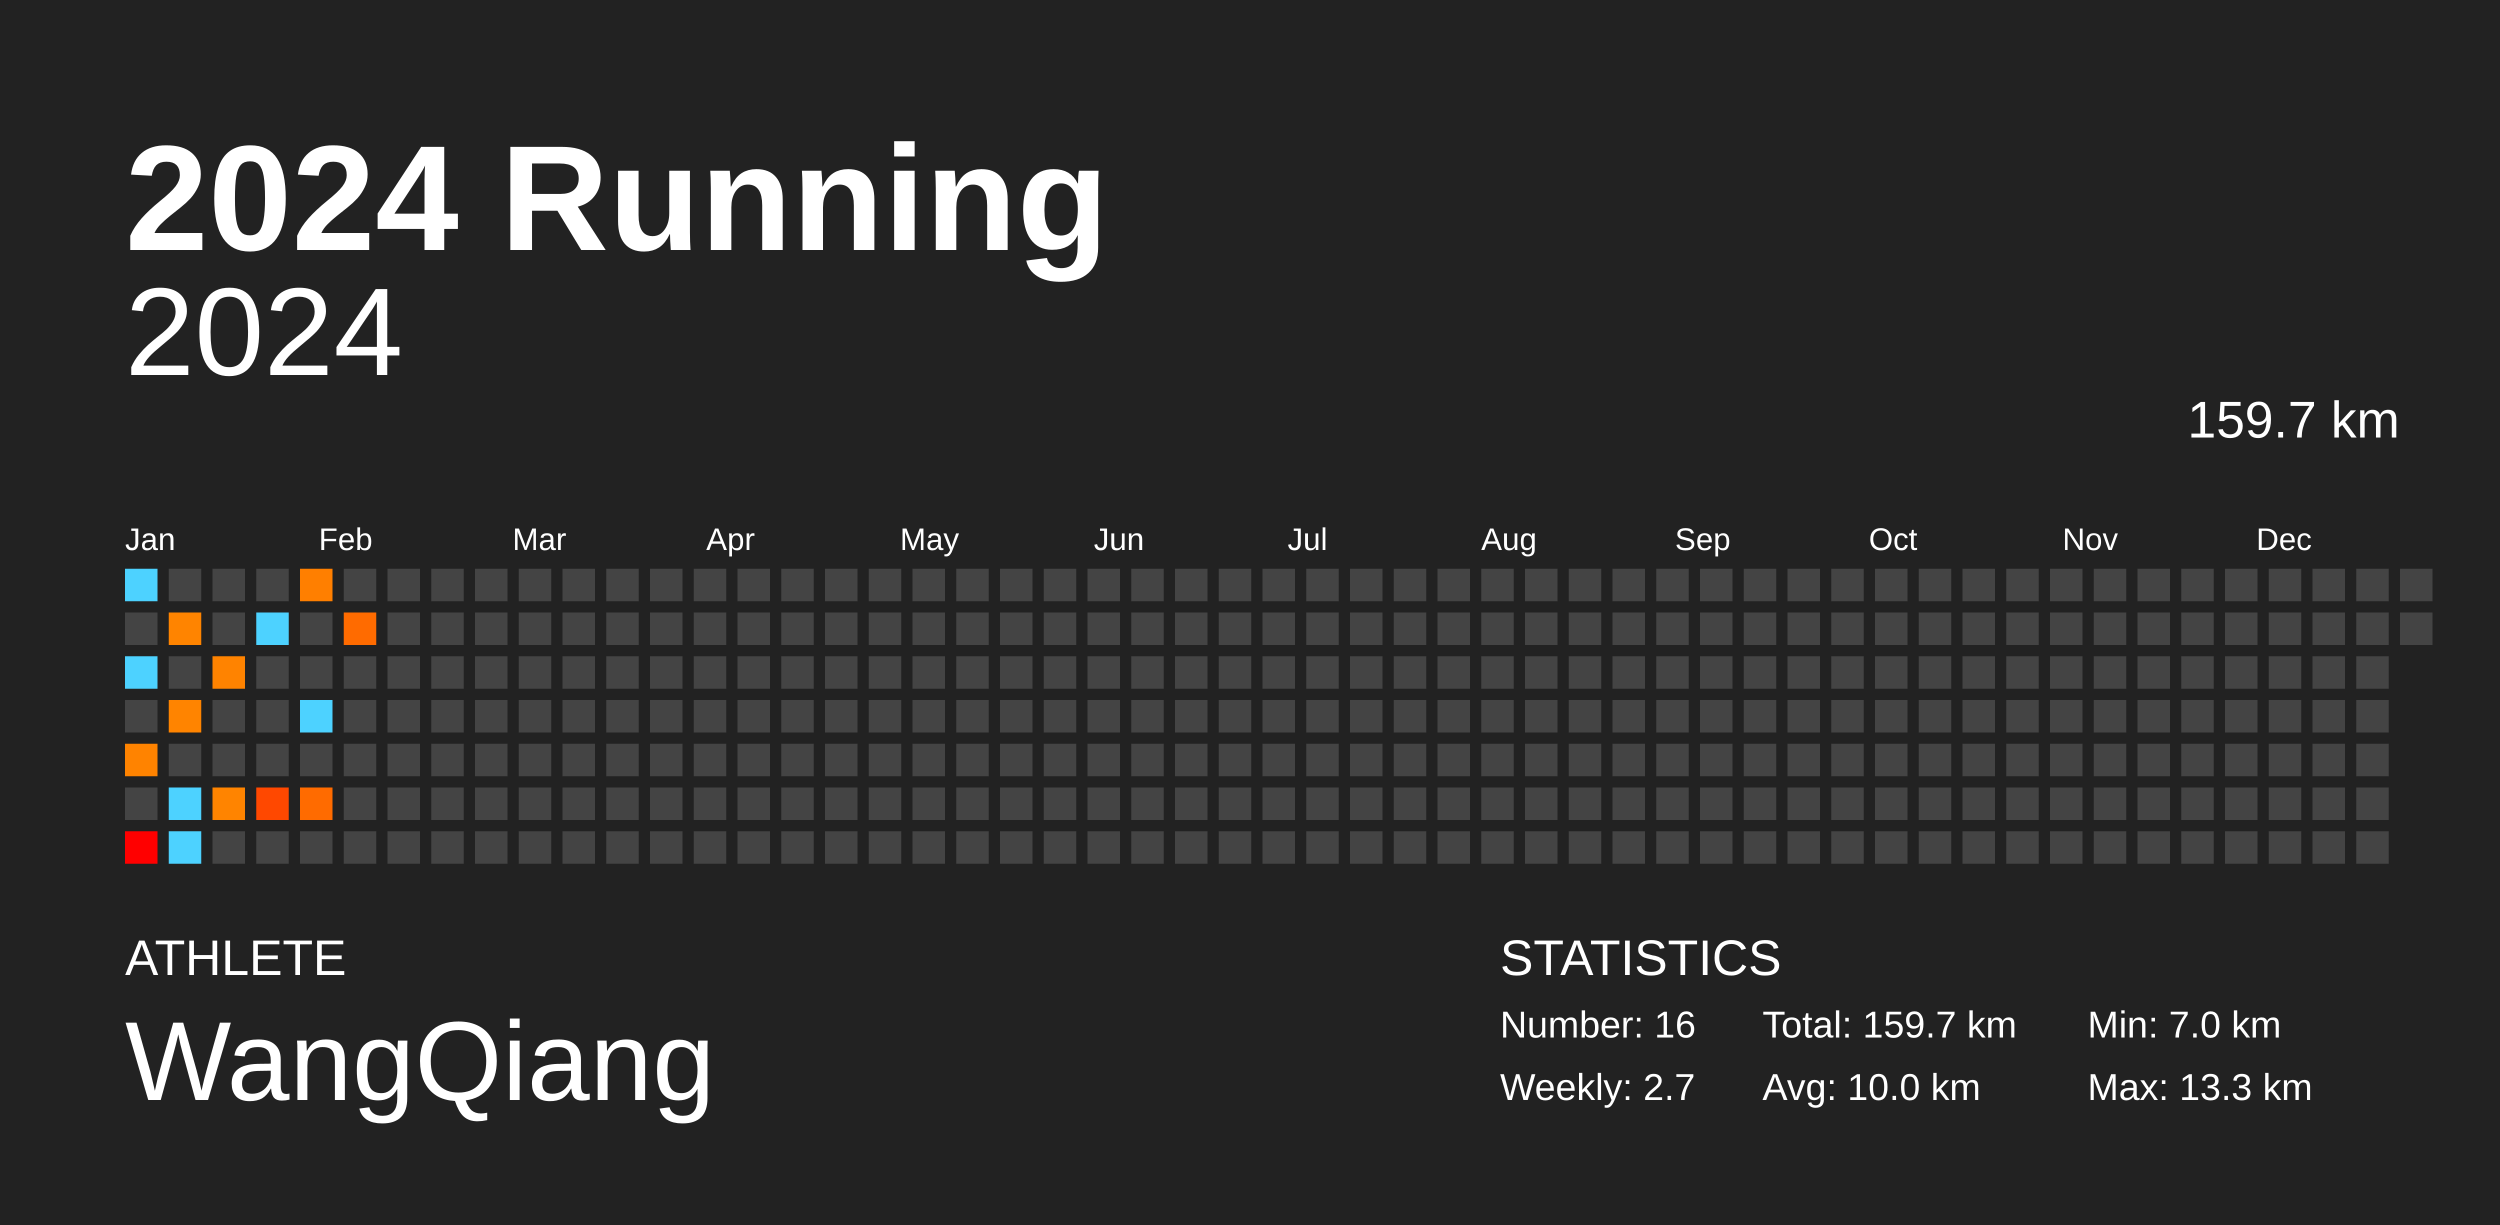
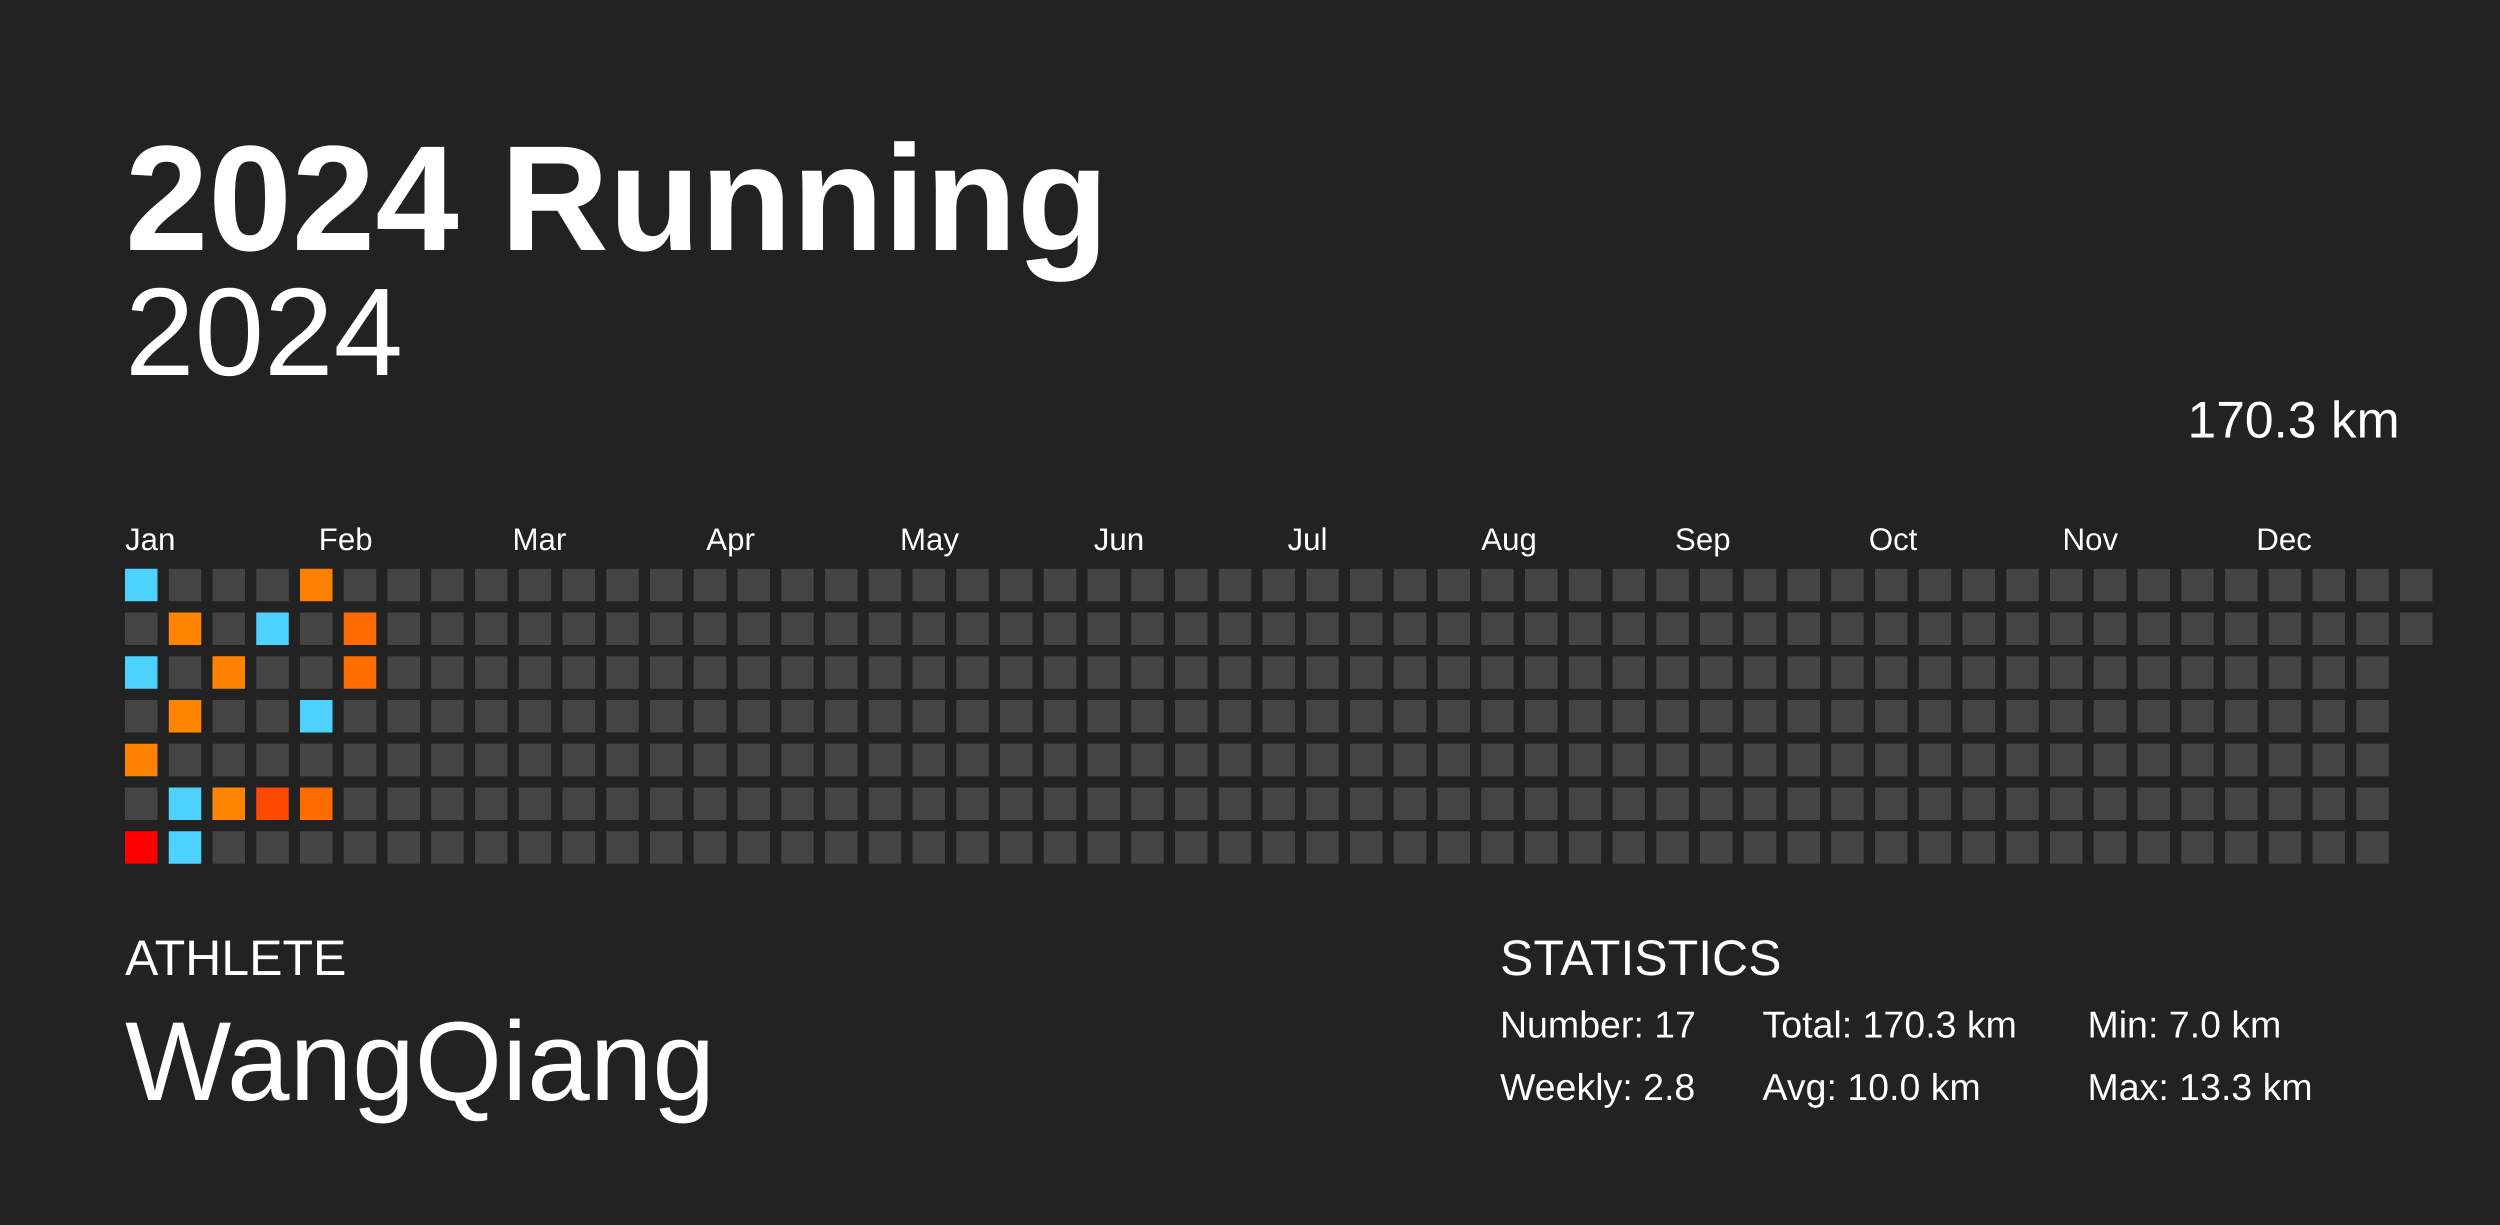
<svg xmlns="http://www.w3.org/2000/svg" baseProfile="full" height="98mm" version="1.1" viewBox="0,0,200,98" width="200mm">
  <defs />
  <rect fill="#222222" height="98" width="200" x="0" y="0" />
  <text fill="#FFFFFF" style="font-size:12px; font-family:Arial; font-weight:bold;" x="10" y="20">2024 Running</text>
  <text fill="#FFFFFF" style="font-size:4px; font-family:Arial" x="10" y="78">ATHLETE</text>
  <text fill="#FFFFFF" style="font-size:9px; font-family:Arial" x="10" y="88">WangQiang</text>
  <text fill="#FFFFFF" style="font-size:4px; font-family:Arial" x="120" y="78">STATISTICS</text>
-   <text fill="#FFFFFF" style="font-size:3px; font-family:Arial" x="120" y="83">Number: 16</text>
-   <text fill="#FFFFFF" style="font-size:3px; font-family:Arial" x="120" y="88">Weekly: 2.7</text>
-   <text fill="#FFFFFF" style="font-size:3px; font-family:Arial" x="141" y="83">Total: 159.7 km</text>
+   <text fill="#FFFFFF" style="font-size:3px; font-family:Arial" x="120" y="83">Number: 17</text>
+   <text fill="#FFFFFF" style="font-size:3px; font-family:Arial" x="120" y="88">Weekly: 2.8</text>
+   <text fill="#FFFFFF" style="font-size:3px; font-family:Arial" x="141" y="83">Total: 170.3 km</text>
  <text fill="#FFFFFF" style="font-size:3px; font-family:Arial" x="141" y="88">Avg: 10.0 km</text>
  <text fill="#FFFFFF" style="font-size:3px; font-family:Arial" x="167" y="83">Min: 7.0 km</text>
  <text fill="#FFFFFF" style="font-size:3px; font-family:Arial" x="167" y="88">Max: 13.3 km</text>
  <text alignment-baseline="hanging" fill="#FFFFFF" style="font-size:10.0px; font-family:Arial;" x="10" y="30">2024</text>
-   <text alignment-baseline="hanging" fill="#FFFFFF" style="font-size:4.125px; font-family:Arial;" x="175" y="35">159.7 km</text>
+   <text alignment-baseline="hanging" fill="#FFFFFF" style="font-size:4.125px; font-family:Arial;" x="175" y="35">170.3 km</text>
  <text fill="#FFFFFF" style="font-size:2.5px; font-family:Arial" x="10.0" y="44">Jan</text>
  <text fill="#FFFFFF" style="font-size:2.5px; font-family:Arial" x="25.5" y="44">Feb</text>
  <text fill="#FFFFFF" style="font-size:2.5px; font-family:Arial" x="41.0" y="44">Mar</text>
  <text fill="#FFFFFF" style="font-size:2.5px; font-family:Arial" x="56.5" y="44">Apr</text>
  <text fill="#FFFFFF" style="font-size:2.5px; font-family:Arial" x="72.0" y="44">May</text>
  <text fill="#FFFFFF" style="font-size:2.5px; font-family:Arial" x="87.5" y="44">Jun</text>
  <text fill="#FFFFFF" style="font-size:2.5px; font-family:Arial" x="103.0" y="44">Jul</text>
  <text fill="#FFFFFF" style="font-size:2.5px; font-family:Arial" x="118.5" y="44">Aug</text>
  <text fill="#FFFFFF" style="font-size:2.5px; font-family:Arial" x="134.0" y="44">Sep</text>
  <text fill="#FFFFFF" style="font-size:2.5px; font-family:Arial" x="149.5" y="44">Oct</text>
  <text fill="#FFFFFF" style="font-size:2.5px; font-family:Arial" x="165.0" y="44">Nov</text>
  <text fill="#FFFFFF" style="font-size:2.5px; font-family:Arial" x="180.5" y="44">Dec</text>
  <rect fill="#4dd2ff" height="2.6" width="2.6" x="10.0" y="45.5" />
  <rect fill="#444444" height="2.6" width="2.6" x="10.0" y="49.0" />
  <rect fill="#4dd2ff" height="2.6" width="2.6" x="10.0" y="52.5" />
  <rect fill="#444444" height="2.6" width="2.6" x="10.0" y="56.0" />
  <rect fill="#ff8300" height="2.6" width="2.6" x="10.0" y="59.5" />
  <rect fill="#444444" height="2.6" width="2.6" x="10.0" y="63.0" />
  <rect fill="#ff0000" height="2.6" width="2.6" x="10.0" y="66.5" />
  <rect fill="#444444" height="2.6" width="2.6" x="13.5" y="45.5" />
  <rect fill="#ff8400" height="2.6" width="2.6" x="13.5" y="49.0" />
  <rect fill="#444444" height="2.6" width="2.6" x="13.5" y="52.5" />
  <rect fill="#ff8400" height="2.6" width="2.6" x="13.5" y="56.0" />
  <rect fill="#444444" height="2.6" width="2.6" x="13.5" y="59.5" />
  <rect fill="#4dd2ff" height="2.6" width="2.6" x="13.5" y="63.0" />
  <rect fill="#4dd2ff" height="2.6" width="2.6" x="13.5" y="66.5" />
  <rect fill="#444444" height="2.6" width="2.6" x="17.0" y="45.5" />
  <rect fill="#444444" height="2.6" width="2.6" x="17.0" y="49.0" />
  <rect fill="#ff8300" height="2.6" width="2.6" x="17.0" y="52.5" />
  <rect fill="#444444" height="2.6" width="2.6" x="17.0" y="56.0" />
  <rect fill="#444444" height="2.6" width="2.6" x="17.0" y="59.5" />
  <rect fill="#ff8400" height="2.6" width="2.6" x="17.0" y="63.0" />
  <rect fill="#444444" height="2.6" width="2.6" x="17.0" y="66.5" />
  <rect fill="#444444" height="2.6" width="2.6" x="20.5" y="45.5" />
  <rect fill="#4dd2ff" height="2.6" width="2.6" x="20.5" y="49.0" />
  <rect fill="#444444" height="2.6" width="2.6" x="20.5" y="52.5" />
  <rect fill="#444444" height="2.6" width="2.6" x="20.5" y="56.0" />
  <rect fill="#444444" height="2.6" width="2.6" x="20.5" y="59.5" />
  <rect fill="#ff4800" height="2.6" width="2.6" x="20.5" y="63.0" />
  <rect fill="#444444" height="2.6" width="2.6" x="20.5" y="66.5" />
  <rect fill="#ff7f00" height="2.6" width="2.6" x="24.0" y="45.5" />
  <rect fill="#444444" height="2.6" width="2.6" x="24.0" y="49.0" />
  <rect fill="#444444" height="2.6" width="2.6" x="24.0" y="52.5" />
  <rect fill="#4dd2ff" height="2.6" width="2.6" x="24.0" y="56.0" />
  <rect fill="#444444" height="2.6" width="2.6" x="24.0" y="59.5" />
  <rect fill="#ff6b00" height="2.6" width="2.6" x="24.0" y="63.0" />
  <rect fill="#444444" height="2.6" width="2.6" x="24.0" y="66.5" />
  <rect fill="#444444" height="2.6" width="2.6" x="27.5" y="45.5" />
  <rect fill="#ff6b00" height="2.6" width="2.6" x="27.5" y="49.0" />
-   <rect fill="#444444" height="2.6" width="2.6" x="27.5" y="52.5" />
+   <rect fill="#ff6c00" height="2.6" width="2.6" x="27.5" y="52.5" />
  <rect fill="#444444" height="2.6" width="2.6" x="27.5" y="56.0" />
  <rect fill="#444444" height="2.6" width="2.6" x="27.5" y="59.5" />
  <rect fill="#444444" height="2.6" width="2.6" x="27.5" y="63.0" />
  <rect fill="#444444" height="2.6" width="2.6" x="27.5" y="66.5" />
  <rect fill="#444444" height="2.6" width="2.6" x="31.0" y="45.5" />
  <rect fill="#444444" height="2.6" width="2.6" x="31.0" y="49.0" />
  <rect fill="#444444" height="2.6" width="2.6" x="31.0" y="52.5" />
  <rect fill="#444444" height="2.6" width="2.6" x="31.0" y="56.0" />
  <rect fill="#444444" height="2.6" width="2.6" x="31.0" y="59.5" />
  <rect fill="#444444" height="2.6" width="2.6" x="31.0" y="63.0" />
  <rect fill="#444444" height="2.6" width="2.6" x="31.0" y="66.5" />
  <rect fill="#444444" height="2.6" width="2.6" x="34.5" y="45.5" />
  <rect fill="#444444" height="2.6" width="2.6" x="34.5" y="49.0" />
  <rect fill="#444444" height="2.6" width="2.6" x="34.5" y="52.5" />
  <rect fill="#444444" height="2.6" width="2.6" x="34.5" y="56.0" />
  <rect fill="#444444" height="2.6" width="2.6" x="34.5" y="59.5" />
  <rect fill="#444444" height="2.6" width="2.6" x="34.5" y="63.0" />
  <rect fill="#444444" height="2.6" width="2.6" x="34.5" y="66.5" />
  <rect fill="#444444" height="2.6" width="2.6" x="38.0" y="45.5" />
  <rect fill="#444444" height="2.6" width="2.6" x="38.0" y="49.0" />
  <rect fill="#444444" height="2.6" width="2.6" x="38.0" y="52.5" />
  <rect fill="#444444" height="2.6" width="2.6" x="38.0" y="56.0" />
  <rect fill="#444444" height="2.6" width="2.6" x="38.0" y="59.5" />
  <rect fill="#444444" height="2.6" width="2.6" x="38.0" y="63.0" />
  <rect fill="#444444" height="2.6" width="2.6" x="38.0" y="66.5" />
  <rect fill="#444444" height="2.6" width="2.6" x="41.5" y="45.5" />
  <rect fill="#444444" height="2.6" width="2.6" x="41.5" y="49.0" />
  <rect fill="#444444" height="2.6" width="2.6" x="41.5" y="52.5" />
  <rect fill="#444444" height="2.6" width="2.6" x="41.5" y="56.0" />
  <rect fill="#444444" height="2.6" width="2.6" x="41.5" y="59.5" />
  <rect fill="#444444" height="2.6" width="2.6" x="41.5" y="63.0" />
  <rect fill="#444444" height="2.6" width="2.6" x="41.5" y="66.5" />
  <rect fill="#444444" height="2.6" width="2.6" x="45.0" y="45.5" />
  <rect fill="#444444" height="2.6" width="2.6" x="45.0" y="49.0" />
  <rect fill="#444444" height="2.6" width="2.6" x="45.0" y="52.5" />
  <rect fill="#444444" height="2.6" width="2.6" x="45.0" y="56.0" />
  <rect fill="#444444" height="2.6" width="2.6" x="45.0" y="59.5" />
  <rect fill="#444444" height="2.6" width="2.6" x="45.0" y="63.0" />
  <rect fill="#444444" height="2.6" width="2.6" x="45.0" y="66.5" />
  <rect fill="#444444" height="2.6" width="2.6" x="48.5" y="45.5" />
  <rect fill="#444444" height="2.6" width="2.6" x="48.5" y="49.0" />
  <rect fill="#444444" height="2.6" width="2.6" x="48.5" y="52.5" />
  <rect fill="#444444" height="2.6" width="2.6" x="48.5" y="56.0" />
  <rect fill="#444444" height="2.6" width="2.6" x="48.5" y="59.5" />
  <rect fill="#444444" height="2.6" width="2.6" x="48.5" y="63.0" />
  <rect fill="#444444" height="2.6" width="2.6" x="48.5" y="66.5" />
  <rect fill="#444444" height="2.6" width="2.6" x="52.0" y="45.5" />
  <rect fill="#444444" height="2.6" width="2.6" x="52.0" y="49.0" />
  <rect fill="#444444" height="2.6" width="2.6" x="52.0" y="52.5" />
  <rect fill="#444444" height="2.6" width="2.6" x="52.0" y="56.0" />
  <rect fill="#444444" height="2.6" width="2.6" x="52.0" y="59.5" />
  <rect fill="#444444" height="2.6" width="2.6" x="52.0" y="63.0" />
  <rect fill="#444444" height="2.6" width="2.6" x="52.0" y="66.5" />
  <rect fill="#444444" height="2.6" width="2.6" x="55.5" y="45.5" />
  <rect fill="#444444" height="2.6" width="2.6" x="55.5" y="49.0" />
  <rect fill="#444444" height="2.6" width="2.6" x="55.5" y="52.5" />
  <rect fill="#444444" height="2.6" width="2.6" x="55.5" y="56.0" />
  <rect fill="#444444" height="2.6" width="2.6" x="55.5" y="59.5" />
  <rect fill="#444444" height="2.6" width="2.6" x="55.5" y="63.0" />
  <rect fill="#444444" height="2.6" width="2.6" x="55.5" y="66.5" />
  <rect fill="#444444" height="2.6" width="2.6" x="59.0" y="45.5" />
  <rect fill="#444444" height="2.6" width="2.6" x="59.0" y="49.0" />
  <rect fill="#444444" height="2.6" width="2.6" x="59.0" y="52.5" />
  <rect fill="#444444" height="2.6" width="2.6" x="59.0" y="56.0" />
  <rect fill="#444444" height="2.6" width="2.6" x="59.0" y="59.5" />
  <rect fill="#444444" height="2.6" width="2.6" x="59.0" y="63.0" />
  <rect fill="#444444" height="2.6" width="2.6" x="59.0" y="66.5" />
  <rect fill="#444444" height="2.6" width="2.6" x="62.5" y="45.5" />
  <rect fill="#444444" height="2.6" width="2.6" x="62.5" y="49.0" />
  <rect fill="#444444" height="2.6" width="2.6" x="62.5" y="52.5" />
  <rect fill="#444444" height="2.6" width="2.6" x="62.5" y="56.0" />
  <rect fill="#444444" height="2.6" width="2.6" x="62.5" y="59.5" />
  <rect fill="#444444" height="2.6" width="2.6" x="62.5" y="63.0" />
  <rect fill="#444444" height="2.6" width="2.6" x="62.5" y="66.5" />
  <rect fill="#444444" height="2.6" width="2.6" x="66.0" y="45.5" />
  <rect fill="#444444" height="2.6" width="2.6" x="66.0" y="49.0" />
  <rect fill="#444444" height="2.6" width="2.6" x="66.0" y="52.5" />
  <rect fill="#444444" height="2.6" width="2.6" x="66.0" y="56.0" />
  <rect fill="#444444" height="2.6" width="2.6" x="66.0" y="59.5" />
  <rect fill="#444444" height="2.6" width="2.6" x="66.0" y="63.0" />
  <rect fill="#444444" height="2.6" width="2.6" x="66.0" y="66.5" />
  <rect fill="#444444" height="2.6" width="2.6" x="69.5" y="45.5" />
  <rect fill="#444444" height="2.6" width="2.6" x="69.5" y="49.0" />
  <rect fill="#444444" height="2.6" width="2.6" x="69.5" y="52.5" />
  <rect fill="#444444" height="2.6" width="2.6" x="69.5" y="56.0" />
  <rect fill="#444444" height="2.6" width="2.6" x="69.5" y="59.5" />
  <rect fill="#444444" height="2.6" width="2.6" x="69.5" y="63.0" />
  <rect fill="#444444" height="2.6" width="2.6" x="69.5" y="66.5" />
  <rect fill="#444444" height="2.6" width="2.6" x="73.0" y="45.5" />
  <rect fill="#444444" height="2.6" width="2.6" x="73.0" y="49.0" />
  <rect fill="#444444" height="2.6" width="2.6" x="73.0" y="52.5" />
  <rect fill="#444444" height="2.6" width="2.6" x="73.0" y="56.0" />
  <rect fill="#444444" height="2.6" width="2.6" x="73.0" y="59.5" />
  <rect fill="#444444" height="2.6" width="2.6" x="73.0" y="63.0" />
  <rect fill="#444444" height="2.6" width="2.6" x="73.0" y="66.5" />
  <rect fill="#444444" height="2.6" width="2.6" x="76.5" y="45.5" />
  <rect fill="#444444" height="2.6" width="2.6" x="76.5" y="49.0" />
  <rect fill="#444444" height="2.6" width="2.6" x="76.5" y="52.5" />
  <rect fill="#444444" height="2.6" width="2.6" x="76.5" y="56.0" />
  <rect fill="#444444" height="2.6" width="2.6" x="76.5" y="59.5" />
  <rect fill="#444444" height="2.6" width="2.6" x="76.5" y="63.0" />
  <rect fill="#444444" height="2.6" width="2.6" x="76.5" y="66.5" />
  <rect fill="#444444" height="2.6" width="2.6" x="80.0" y="45.5" />
  <rect fill="#444444" height="2.6" width="2.6" x="80.0" y="49.0" />
  <rect fill="#444444" height="2.6" width="2.6" x="80.0" y="52.5" />
  <rect fill="#444444" height="2.6" width="2.6" x="80.0" y="56.0" />
  <rect fill="#444444" height="2.6" width="2.6" x="80.0" y="59.5" />
  <rect fill="#444444" height="2.6" width="2.6" x="80.0" y="63.0" />
  <rect fill="#444444" height="2.6" width="2.6" x="80.0" y="66.5" />
  <rect fill="#444444" height="2.6" width="2.6" x="83.5" y="45.5" />
  <rect fill="#444444" height="2.6" width="2.6" x="83.5" y="49.0" />
  <rect fill="#444444" height="2.6" width="2.6" x="83.5" y="52.5" />
  <rect fill="#444444" height="2.6" width="2.6" x="83.5" y="56.0" />
  <rect fill="#444444" height="2.6" width="2.6" x="83.5" y="59.5" />
  <rect fill="#444444" height="2.6" width="2.6" x="83.5" y="63.0" />
  <rect fill="#444444" height="2.6" width="2.6" x="83.5" y="66.5" />
  <rect fill="#444444" height="2.6" width="2.6" x="87.0" y="45.5" />
  <rect fill="#444444" height="2.6" width="2.6" x="87.0" y="49.0" />
  <rect fill="#444444" height="2.6" width="2.6" x="87.0" y="52.5" />
  <rect fill="#444444" height="2.6" width="2.6" x="87.0" y="56.0" />
  <rect fill="#444444" height="2.6" width="2.6" x="87.0" y="59.5" />
  <rect fill="#444444" height="2.6" width="2.6" x="87.0" y="63.0" />
  <rect fill="#444444" height="2.6" width="2.6" x="87.0" y="66.5" />
  <rect fill="#444444" height="2.6" width="2.6" x="90.5" y="45.5" />
  <rect fill="#444444" height="2.6" width="2.6" x="90.5" y="49.0" />
  <rect fill="#444444" height="2.6" width="2.6" x="90.5" y="52.5" />
  <rect fill="#444444" height="2.6" width="2.6" x="90.5" y="56.0" />
  <rect fill="#444444" height="2.6" width="2.6" x="90.5" y="59.5" />
  <rect fill="#444444" height="2.6" width="2.6" x="90.5" y="63.0" />
  <rect fill="#444444" height="2.6" width="2.6" x="90.5" y="66.5" />
  <rect fill="#444444" height="2.6" width="2.6" x="94.0" y="45.5" />
  <rect fill="#444444" height="2.6" width="2.6" x="94.0" y="49.0" />
  <rect fill="#444444" height="2.6" width="2.6" x="94.0" y="52.5" />
  <rect fill="#444444" height="2.6" width="2.6" x="94.0" y="56.0" />
  <rect fill="#444444" height="2.6" width="2.6" x="94.0" y="59.5" />
  <rect fill="#444444" height="2.6" width="2.6" x="94.0" y="63.0" />
  <rect fill="#444444" height="2.6" width="2.6" x="94.0" y="66.5" />
  <rect fill="#444444" height="2.6" width="2.6" x="97.5" y="45.5" />
  <rect fill="#444444" height="2.6" width="2.6" x="97.5" y="49.0" />
  <rect fill="#444444" height="2.6" width="2.6" x="97.5" y="52.5" />
  <rect fill="#444444" height="2.6" width="2.6" x="97.5" y="56.0" />
  <rect fill="#444444" height="2.6" width="2.6" x="97.5" y="59.5" />
  <rect fill="#444444" height="2.6" width="2.6" x="97.5" y="63.0" />
  <rect fill="#444444" height="2.6" width="2.6" x="97.5" y="66.5" />
  <rect fill="#444444" height="2.6" width="2.6" x="101.0" y="45.5" />
  <rect fill="#444444" height="2.6" width="2.6" x="101.0" y="49.0" />
  <rect fill="#444444" height="2.6" width="2.6" x="101.0" y="52.5" />
  <rect fill="#444444" height="2.6" width="2.6" x="101.0" y="56.0" />
  <rect fill="#444444" height="2.6" width="2.6" x="101.0" y="59.5" />
  <rect fill="#444444" height="2.6" width="2.6" x="101.0" y="63.0" />
  <rect fill="#444444" height="2.6" width="2.6" x="101.0" y="66.5" />
  <rect fill="#444444" height="2.6" width="2.6" x="104.5" y="45.5" />
  <rect fill="#444444" height="2.6" width="2.6" x="104.5" y="49.0" />
  <rect fill="#444444" height="2.6" width="2.6" x="104.5" y="52.5" />
  <rect fill="#444444" height="2.6" width="2.6" x="104.5" y="56.0" />
  <rect fill="#444444" height="2.6" width="2.6" x="104.5" y="59.5" />
  <rect fill="#444444" height="2.6" width="2.6" x="104.5" y="63.0" />
  <rect fill="#444444" height="2.6" width="2.6" x="104.5" y="66.5" />
  <rect fill="#444444" height="2.6" width="2.6" x="108.0" y="45.5" />
  <rect fill="#444444" height="2.6" width="2.6" x="108.0" y="49.0" />
  <rect fill="#444444" height="2.6" width="2.6" x="108.0" y="52.5" />
  <rect fill="#444444" height="2.6" width="2.6" x="108.0" y="56.0" />
  <rect fill="#444444" height="2.6" width="2.6" x="108.0" y="59.5" />
  <rect fill="#444444" height="2.6" width="2.6" x="108.0" y="63.0" />
  <rect fill="#444444" height="2.6" width="2.6" x="108.0" y="66.5" />
  <rect fill="#444444" height="2.6" width="2.6" x="111.5" y="45.5" />
  <rect fill="#444444" height="2.6" width="2.6" x="111.5" y="49.0" />
  <rect fill="#444444" height="2.6" width="2.6" x="111.5" y="52.5" />
  <rect fill="#444444" height="2.6" width="2.6" x="111.5" y="56.0" />
  <rect fill="#444444" height="2.6" width="2.6" x="111.5" y="59.5" />
  <rect fill="#444444" height="2.6" width="2.6" x="111.5" y="63.0" />
  <rect fill="#444444" height="2.6" width="2.6" x="111.5" y="66.5" />
  <rect fill="#444444" height="2.6" width="2.6" x="115.0" y="45.5" />
  <rect fill="#444444" height="2.6" width="2.6" x="115.0" y="49.0" />
  <rect fill="#444444" height="2.6" width="2.6" x="115.0" y="52.5" />
  <rect fill="#444444" height="2.6" width="2.6" x="115.0" y="56.0" />
  <rect fill="#444444" height="2.6" width="2.6" x="115.0" y="59.5" />
  <rect fill="#444444" height="2.6" width="2.6" x="115.0" y="63.0" />
  <rect fill="#444444" height="2.6" width="2.6" x="115.0" y="66.5" />
  <rect fill="#444444" height="2.6" width="2.6" x="118.5" y="45.5" />
  <rect fill="#444444" height="2.6" width="2.6" x="118.5" y="49.0" />
  <rect fill="#444444" height="2.6" width="2.6" x="118.5" y="52.5" />
  <rect fill="#444444" height="2.6" width="2.6" x="118.5" y="56.0" />
  <rect fill="#444444" height="2.6" width="2.6" x="118.5" y="59.5" />
  <rect fill="#444444" height="2.6" width="2.6" x="118.5" y="63.0" />
  <rect fill="#444444" height="2.6" width="2.6" x="118.5" y="66.5" />
  <rect fill="#444444" height="2.6" width="2.6" x="122.0" y="45.5" />
  <rect fill="#444444" height="2.6" width="2.6" x="122.0" y="49.0" />
  <rect fill="#444444" height="2.6" width="2.6" x="122.0" y="52.5" />
  <rect fill="#444444" height="2.6" width="2.6" x="122.0" y="56.0" />
  <rect fill="#444444" height="2.6" width="2.6" x="122.0" y="59.5" />
  <rect fill="#444444" height="2.6" width="2.6" x="122.0" y="63.0" />
  <rect fill="#444444" height="2.6" width="2.6" x="122.0" y="66.5" />
  <rect fill="#444444" height="2.6" width="2.6" x="125.5" y="45.5" />
  <rect fill="#444444" height="2.6" width="2.6" x="125.5" y="49.0" />
  <rect fill="#444444" height="2.6" width="2.6" x="125.5" y="52.5" />
  <rect fill="#444444" height="2.6" width="2.6" x="125.5" y="56.0" />
  <rect fill="#444444" height="2.6" width="2.6" x="125.5" y="59.5" />
  <rect fill="#444444" height="2.6" width="2.6" x="125.5" y="63.0" />
  <rect fill="#444444" height="2.6" width="2.6" x="125.5" y="66.5" />
  <rect fill="#444444" height="2.6" width="2.6" x="129.0" y="45.5" />
  <rect fill="#444444" height="2.6" width="2.6" x="129.0" y="49.0" />
  <rect fill="#444444" height="2.6" width="2.6" x="129.0" y="52.5" />
  <rect fill="#444444" height="2.6" width="2.6" x="129.0" y="56.0" />
  <rect fill="#444444" height="2.6" width="2.6" x="129.0" y="59.5" />
  <rect fill="#444444" height="2.6" width="2.6" x="129.0" y="63.0" />
  <rect fill="#444444" height="2.6" width="2.6" x="129.0" y="66.5" />
  <rect fill="#444444" height="2.6" width="2.6" x="132.5" y="45.5" />
  <rect fill="#444444" height="2.6" width="2.6" x="132.5" y="49.0" />
  <rect fill="#444444" height="2.6" width="2.6" x="132.5" y="52.5" />
  <rect fill="#444444" height="2.6" width="2.6" x="132.5" y="56.0" />
  <rect fill="#444444" height="2.6" width="2.6" x="132.5" y="59.5" />
  <rect fill="#444444" height="2.6" width="2.6" x="132.5" y="63.0" />
  <rect fill="#444444" height="2.6" width="2.6" x="132.5" y="66.5" />
  <rect fill="#444444" height="2.6" width="2.6" x="136.0" y="45.5" />
  <rect fill="#444444" height="2.6" width="2.6" x="136.0" y="49.0" />
  <rect fill="#444444" height="2.6" width="2.6" x="136.0" y="52.5" />
  <rect fill="#444444" height="2.6" width="2.6" x="136.0" y="56.0" />
  <rect fill="#444444" height="2.6" width="2.6" x="136.0" y="59.5" />
  <rect fill="#444444" height="2.6" width="2.6" x="136.0" y="63.0" />
  <rect fill="#444444" height="2.6" width="2.6" x="136.0" y="66.5" />
  <rect fill="#444444" height="2.6" width="2.6" x="139.5" y="45.5" />
  <rect fill="#444444" height="2.6" width="2.6" x="139.5" y="49.0" />
  <rect fill="#444444" height="2.6" width="2.6" x="139.5" y="52.5" />
  <rect fill="#444444" height="2.6" width="2.6" x="139.5" y="56.0" />
  <rect fill="#444444" height="2.6" width="2.6" x="139.5" y="59.5" />
  <rect fill="#444444" height="2.6" width="2.6" x="139.5" y="63.0" />
  <rect fill="#444444" height="2.6" width="2.6" x="139.5" y="66.5" />
  <rect fill="#444444" height="2.6" width="2.6" x="143.0" y="45.5" />
  <rect fill="#444444" height="2.6" width="2.6" x="143.0" y="49.0" />
  <rect fill="#444444" height="2.6" width="2.6" x="143.0" y="52.5" />
  <rect fill="#444444" height="2.6" width="2.6" x="143.0" y="56.0" />
  <rect fill="#444444" height="2.6" width="2.6" x="143.0" y="59.5" />
  <rect fill="#444444" height="2.6" width="2.6" x="143.0" y="63.0" />
  <rect fill="#444444" height="2.6" width="2.6" x="143.0" y="66.5" />
  <rect fill="#444444" height="2.6" width="2.6" x="146.5" y="45.5" />
  <rect fill="#444444" height="2.6" width="2.6" x="146.5" y="49.0" />
  <rect fill="#444444" height="2.6" width="2.6" x="146.5" y="52.5" />
  <rect fill="#444444" height="2.6" width="2.6" x="146.5" y="56.0" />
  <rect fill="#444444" height="2.6" width="2.6" x="146.5" y="59.5" />
  <rect fill="#444444" height="2.6" width="2.6" x="146.5" y="63.0" />
  <rect fill="#444444" height="2.6" width="2.6" x="146.5" y="66.5" />
  <rect fill="#444444" height="2.6" width="2.6" x="150.0" y="45.5" />
  <rect fill="#444444" height="2.6" width="2.6" x="150.0" y="49.0" />
  <rect fill="#444444" height="2.6" width="2.6" x="150.0" y="52.5" />
  <rect fill="#444444" height="2.6" width="2.6" x="150.0" y="56.0" />
  <rect fill="#444444" height="2.6" width="2.6" x="150.0" y="59.5" />
  <rect fill="#444444" height="2.6" width="2.6" x="150.0" y="63.0" />
  <rect fill="#444444" height="2.6" width="2.6" x="150.0" y="66.5" />
  <rect fill="#444444" height="2.6" width="2.6" x="153.5" y="45.5" />
  <rect fill="#444444" height="2.6" width="2.6" x="153.5" y="49.0" />
  <rect fill="#444444" height="2.6" width="2.6" x="153.5" y="52.5" />
  <rect fill="#444444" height="2.6" width="2.6" x="153.5" y="56.0" />
  <rect fill="#444444" height="2.6" width="2.6" x="153.5" y="59.5" />
  <rect fill="#444444" height="2.6" width="2.6" x="153.5" y="63.0" />
  <rect fill="#444444" height="2.6" width="2.6" x="153.5" y="66.5" />
  <rect fill="#444444" height="2.6" width="2.6" x="157.0" y="45.5" />
  <rect fill="#444444" height="2.6" width="2.6" x="157.0" y="49.0" />
  <rect fill="#444444" height="2.6" width="2.6" x="157.0" y="52.5" />
  <rect fill="#444444" height="2.6" width="2.6" x="157.0" y="56.0" />
  <rect fill="#444444" height="2.6" width="2.6" x="157.0" y="59.5" />
  <rect fill="#444444" height="2.6" width="2.6" x="157.0" y="63.0" />
  <rect fill="#444444" height="2.6" width="2.6" x="157.0" y="66.5" />
  <rect fill="#444444" height="2.6" width="2.6" x="160.5" y="45.5" />
  <rect fill="#444444" height="2.6" width="2.6" x="160.5" y="49.0" />
  <rect fill="#444444" height="2.6" width="2.6" x="160.5" y="52.5" />
  <rect fill="#444444" height="2.6" width="2.6" x="160.5" y="56.0" />
  <rect fill="#444444" height="2.6" width="2.6" x="160.5" y="59.5" />
  <rect fill="#444444" height="2.6" width="2.6" x="160.5" y="63.0" />
  <rect fill="#444444" height="2.6" width="2.6" x="160.5" y="66.5" />
  <rect fill="#444444" height="2.6" width="2.6" x="164.0" y="45.5" />
  <rect fill="#444444" height="2.6" width="2.6" x="164.0" y="49.0" />
  <rect fill="#444444" height="2.6" width="2.6" x="164.0" y="52.5" />
  <rect fill="#444444" height="2.6" width="2.6" x="164.0" y="56.0" />
  <rect fill="#444444" height="2.6" width="2.6" x="164.0" y="59.5" />
  <rect fill="#444444" height="2.6" width="2.6" x="164.0" y="63.0" />
  <rect fill="#444444" height="2.6" width="2.6" x="164.0" y="66.5" />
  <rect fill="#444444" height="2.6" width="2.6" x="167.5" y="45.5" />
  <rect fill="#444444" height="2.6" width="2.6" x="167.5" y="49.0" />
  <rect fill="#444444" height="2.6" width="2.6" x="167.5" y="52.5" />
  <rect fill="#444444" height="2.6" width="2.6" x="167.5" y="56.0" />
  <rect fill="#444444" height="2.6" width="2.6" x="167.5" y="59.5" />
  <rect fill="#444444" height="2.6" width="2.6" x="167.5" y="63.0" />
  <rect fill="#444444" height="2.6" width="2.6" x="167.5" y="66.5" />
  <rect fill="#444444" height="2.6" width="2.6" x="171.0" y="45.5" />
  <rect fill="#444444" height="2.6" width="2.6" x="171.0" y="49.0" />
  <rect fill="#444444" height="2.6" width="2.6" x="171.0" y="52.5" />
  <rect fill="#444444" height="2.6" width="2.6" x="171.0" y="56.0" />
  <rect fill="#444444" height="2.6" width="2.6" x="171.0" y="59.5" />
  <rect fill="#444444" height="2.6" width="2.6" x="171.0" y="63.0" />
  <rect fill="#444444" height="2.6" width="2.6" x="171.0" y="66.5" />
  <rect fill="#444444" height="2.6" width="2.6" x="174.5" y="45.5" />
  <rect fill="#444444" height="2.6" width="2.6" x="174.5" y="49.0" />
  <rect fill="#444444" height="2.6" width="2.6" x="174.5" y="52.5" />
  <rect fill="#444444" height="2.6" width="2.6" x="174.5" y="56.0" />
  <rect fill="#444444" height="2.6" width="2.6" x="174.5" y="59.5" />
  <rect fill="#444444" height="2.6" width="2.6" x="174.5" y="63.0" />
  <rect fill="#444444" height="2.6" width="2.6" x="174.5" y="66.5" />
  <rect fill="#444444" height="2.6" width="2.6" x="178.0" y="45.5" />
  <rect fill="#444444" height="2.6" width="2.6" x="178.0" y="49.0" />
  <rect fill="#444444" height="2.6" width="2.6" x="178.0" y="52.5" />
  <rect fill="#444444" height="2.6" width="2.6" x="178.0" y="56.0" />
  <rect fill="#444444" height="2.6" width="2.6" x="178.0" y="59.5" />
  <rect fill="#444444" height="2.6" width="2.6" x="178.0" y="63.0" />
  <rect fill="#444444" height="2.6" width="2.6" x="178.0" y="66.5" />
  <rect fill="#444444" height="2.6" width="2.6" x="181.5" y="45.5" />
  <rect fill="#444444" height="2.6" width="2.6" x="181.5" y="49.0" />
  <rect fill="#444444" height="2.6" width="2.6" x="181.5" y="52.5" />
  <rect fill="#444444" height="2.6" width="2.6" x="181.5" y="56.0" />
  <rect fill="#444444" height="2.6" width="2.6" x="181.5" y="59.5" />
  <rect fill="#444444" height="2.6" width="2.6" x="181.5" y="63.0" />
  <rect fill="#444444" height="2.6" width="2.6" x="181.5" y="66.5" />
  <rect fill="#444444" height="2.6" width="2.6" x="185.0" y="45.5" />
  <rect fill="#444444" height="2.6" width="2.6" x="185.0" y="49.0" />
  <rect fill="#444444" height="2.6" width="2.6" x="185.0" y="52.5" />
  <rect fill="#444444" height="2.6" width="2.6" x="185.0" y="56.0" />
  <rect fill="#444444" height="2.6" width="2.6" x="185.0" y="59.5" />
  <rect fill="#444444" height="2.6" width="2.6" x="185.0" y="63.0" />
  <rect fill="#444444" height="2.6" width="2.6" x="185.0" y="66.5" />
  <rect fill="#444444" height="2.6" width="2.6" x="188.5" y="45.5" />
  <rect fill="#444444" height="2.6" width="2.6" x="188.5" y="49.0" />
  <rect fill="#444444" height="2.6" width="2.6" x="188.5" y="52.5" />
  <rect fill="#444444" height="2.6" width="2.6" x="188.5" y="56.0" />
  <rect fill="#444444" height="2.6" width="2.6" x="188.5" y="59.5" />
  <rect fill="#444444" height="2.6" width="2.6" x="188.5" y="63.0" />
  <rect fill="#444444" height="2.6" width="2.6" x="188.5" y="66.5" />
  <rect fill="#444444" height="2.6" width="2.6" x="192.0" y="45.5" />
  <rect fill="#444444" height="2.6" width="2.6" x="192.0" y="49.0" />
</svg>
